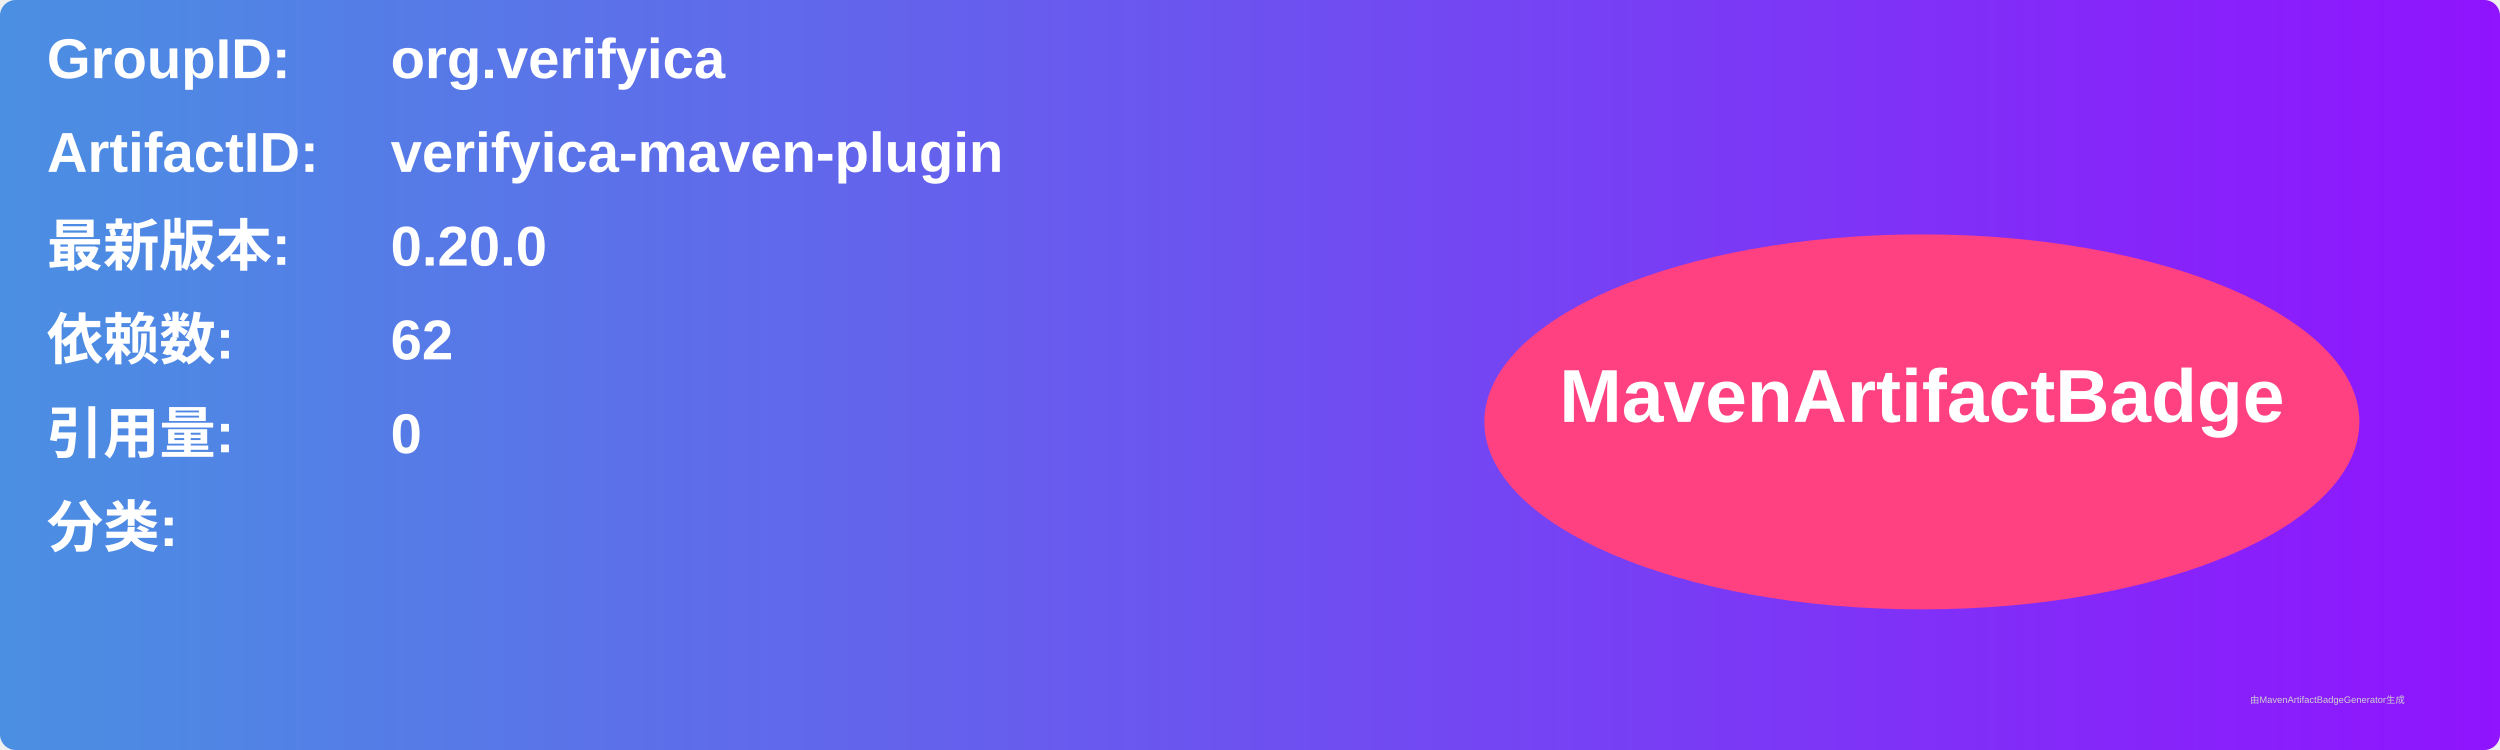
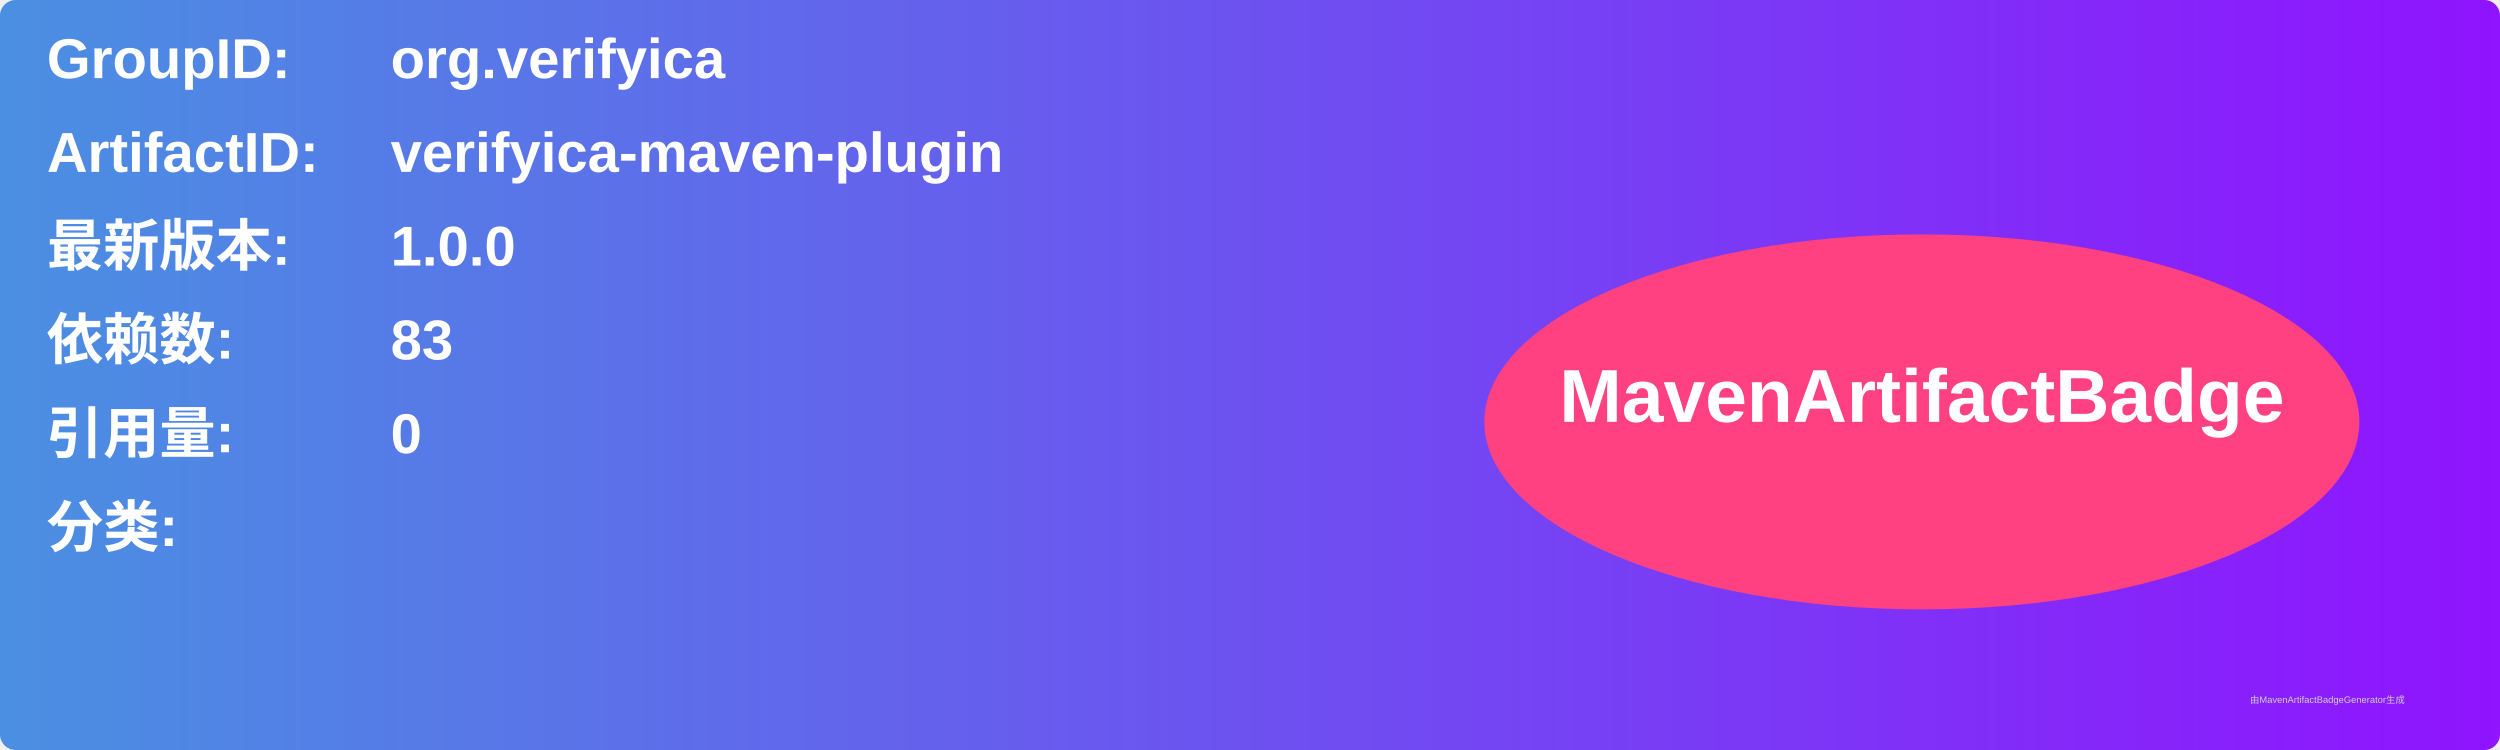
<svg xmlns="http://www.w3.org/2000/svg" width="800" height="240" viewBox="0 0 800 240">
  <linearGradient id="grad" x1="0%" y1="0%" x2="100%" y2="0%">
    <stop offset="0%" stop-color="#4a90e2" />
    <stop offset="100%" stop-color="#9013fe" />
  </linearGradient>
  <rect width="100%" height="100%" rx="5" ry="5" fill="url(#grad)" />
  <g transform="translate(15, 15)">
    <text x="0" y="10" font-family="Arial" font-size="18" fill="white" font-weight="bold" width="260">GroupID:</text>
    <text x="110" y="10" font-family="Arial" font-size="18" fill="white" font-weight="bold" width="460">org.verifyica</text>
    <text x="0" y="40" font-family="Arial" font-size="18" fill="white" font-weight="bold" width="260">ArtifactID:</text>
    <text x="110" y="40" font-family="Arial" font-size="18" fill="white" font-weight="bold" width="460">verifyica-maven-plugin</text>
    <text x="0" y="70" font-family="Arial" font-size="18" fill="white" font-weight="bold">最新版本:</text>
    <text x="110" y="70" font-family="Arial" font-size="18" fill="white" font-weight="bold">
-       <tspan font-weight="bold">0.20.0</tspan>
+       <tspan font-weight="bold">1.0.0</tspan>
    </text>
    <text x="0" y="100" font-family="Arial" font-size="18" fill="white" font-weight="bold">依赖数: </text>
    <text x="110" y="100" font-family="Arial" font-size="18" fill="white">
-       <tspan font-weight="bold">62</tspan>
+       <tspan font-weight="bold">83</tspan>
    </text>
    <text x="0" y="130" font-family="Arial" font-size="18" fill="white" font-weight="bold">引用量: </text>
    <text x="110" y="130" font-family="Arial" font-size="18" fill="white">
      <tspan font-weight="bold">0</tspan>
    </text>
    <text x="0" y="160" font-family="Arial" font-size="18" fill="white" font-weight="bold">分类:</text>
    <text x="10" y="190" font-family="Arial" font-size="10" fill="white">
      <tspan font-weight="bold" />
    </text>
    <ellipse cx="600" cy="120" rx="140" ry="60" fill="#ff4081" />
    <text x="600" y="120" text-anchor="middle" font-family="Arial" font-size="24" fill="white" font-weight="bold">MavenArtifactBadge</text>
  </g>
  <text x="720" y="225" font-family="Arial" font-size="3" fill="#d0d0d0">由MavenArtifactBadgeGenerator生成</text>
</svg>
